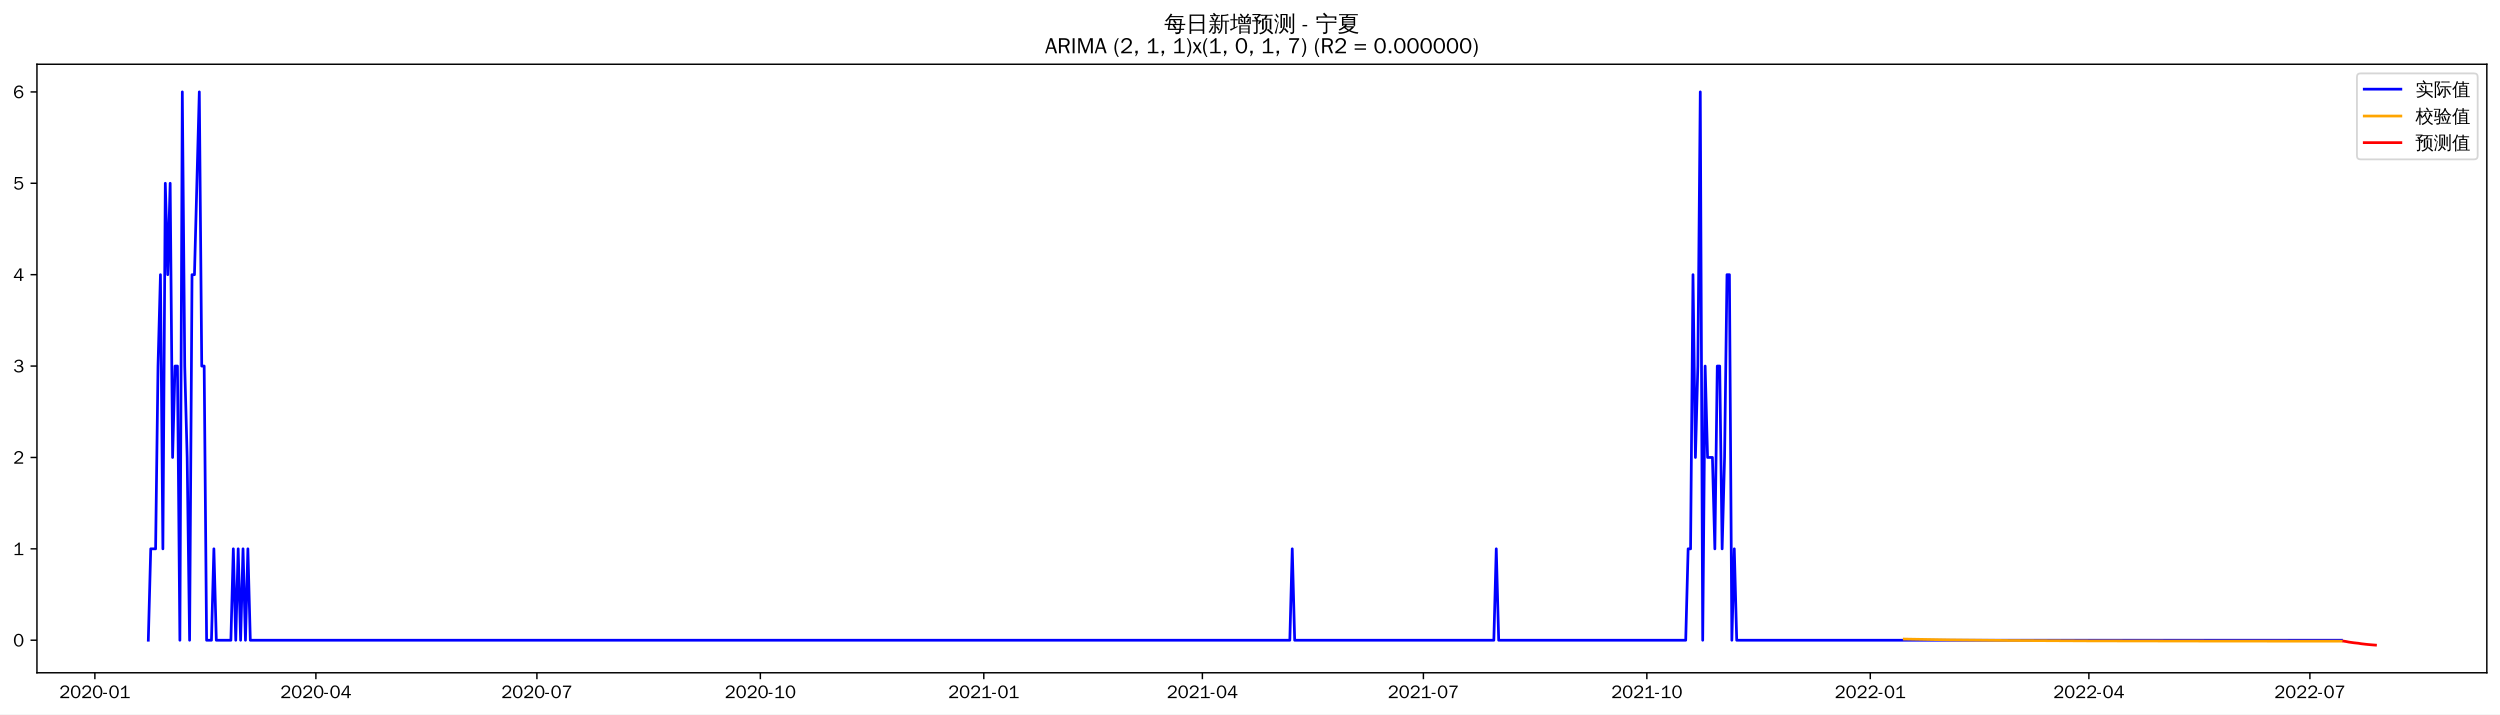
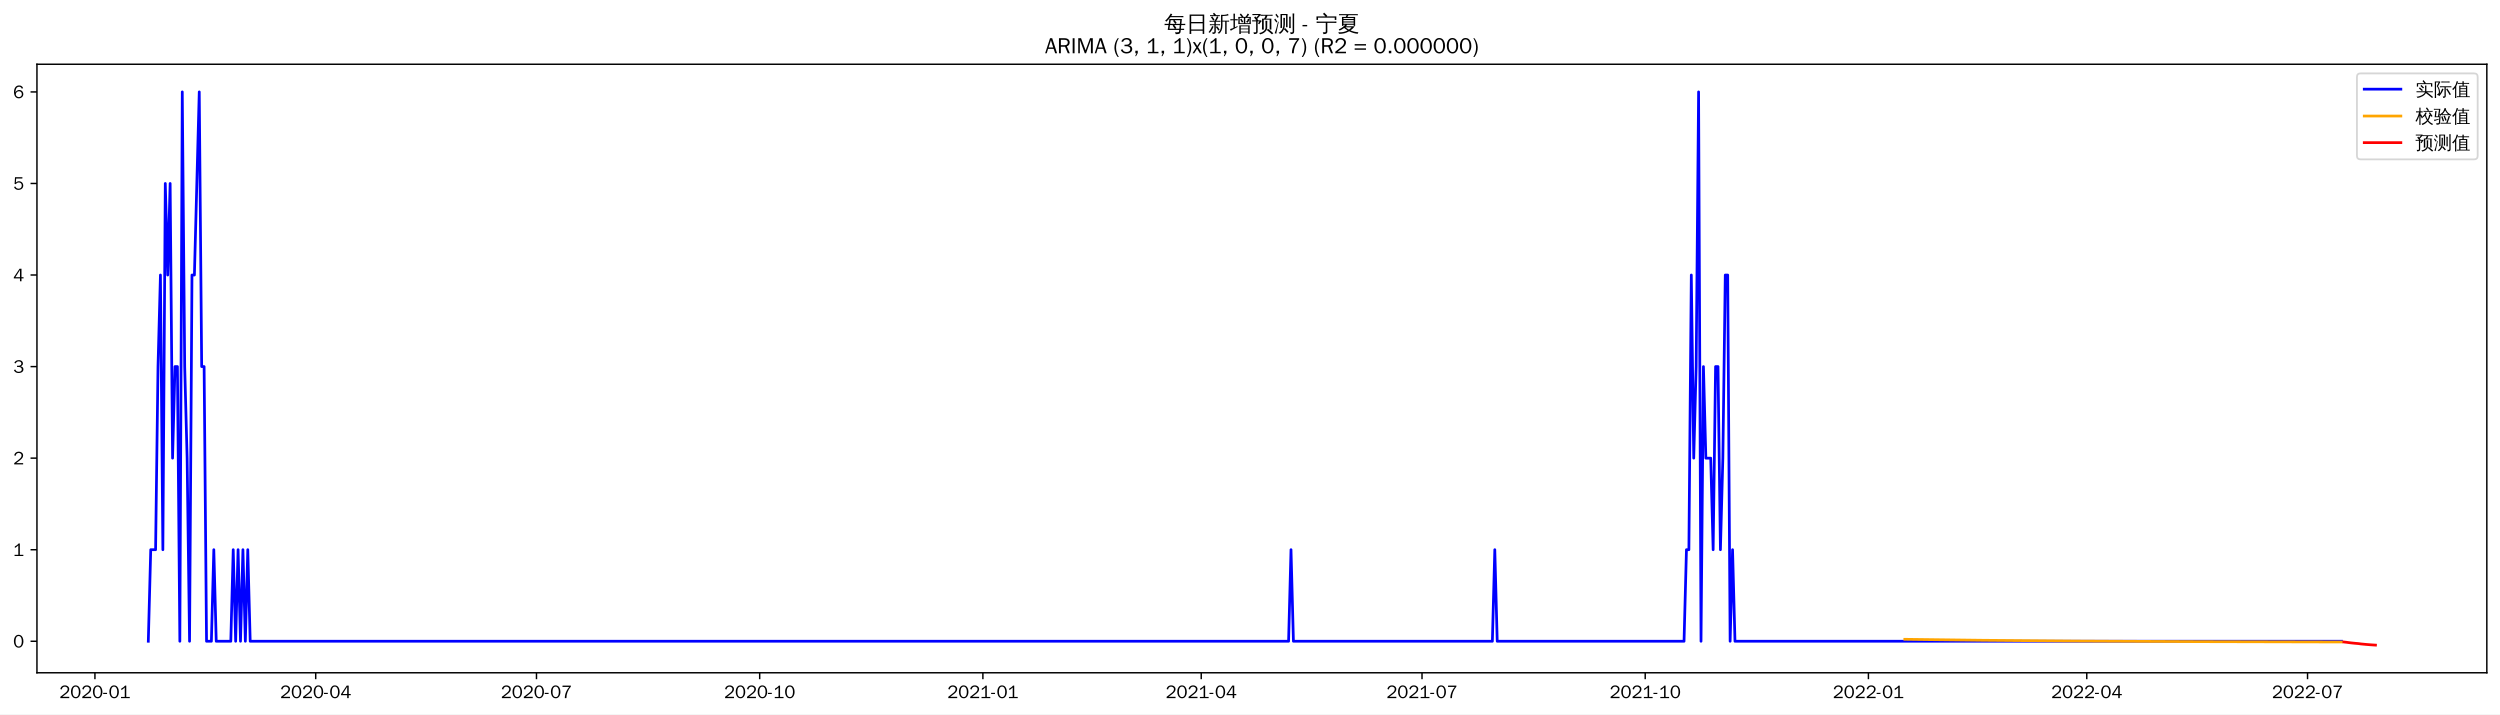
<svg xmlns="http://www.w3.org/2000/svg" xmlns:xlink="http://www.w3.org/1999/xlink" width="1366.597pt" height="390.478pt" viewBox="0 0 1366.597 390.478" version="1.1">
  <defs>
    <style type="text/css">*{stroke-linejoin: round; stroke-linecap: butt}</style>
  </defs>
  <g id="figure_1">
    <g id="patch_1">
      <path d="M 0 390.478  L 1366.597 390.478  L 1366.597 -0  L 0 -0  z " style="fill: #ffffff" />
    </g>
    <g id="axes_1">
      <g id="patch_2">
        <path d="M 20.197 367.761  L 1359.397 367.761  L 1359.397 35.121  L 20.197 35.121  z " style="fill: #ffffff" />
      </g>
      <g id="matplotlib.axis_1">
        <g id="xtick_1">
          <g id="line2d_1">
            <defs>
-               <path id="mdafe06585e" d="M 0 0  L 0 3.5  " style="stroke: #000000; stroke-width: 0.8" />
+               <path id="m3d51cc0f31" d="M 0 0  L 0 3.5  " style="stroke: #000000; stroke-width: 0.8" />
            </defs>
            <g>
-               <use xlink:href="#mdafe06585e" x="51.861" y="367.761" style="stroke: #000000; stroke-width: 0.8" />
+               <use xlink:href="#m3d51cc0f31" x="51.893" y="367.761" style="stroke: #000000; stroke-width: 0.8" />
            </g>
          </g>
          <g id="text_1">
-             <g transform="translate(32.37147 381.6173)scale(0.1 -0.1)">
+             <g transform="translate(32.40329 381.6173)scale(0.1 -0.1)">
              <defs>
                <path id="WenQuanYiZenHei-32" d="M 3488 0  L 369 0  L 369 456  L 2150 1850  Q 2931 2463 2931 3144  Q 2931 3619 2488 3863  Q 2231 4013 1931 4013  Q 1425 4013 1113 3619  Q 894 3356 881 3013  L 369 3169  Q 531 3981 1213 4300  Q 1544 4456 1950 4456  Q 2631 4456 3088 4044  L 3225 3888  L 3350 3706  Q 3481 3444 3481 3144  Q 3481 2313 2519 1569  L 1069 456  L 3488 456  L 3488 0  z " transform="scale(0.015625)" />
                <path id="WenQuanYiZenHei-30" d="M 3581 2175  Q 3581 1288 3169 638  Q 2713 -63 1938 -63  Q 1025 -63 563 831  Q 256 1425 256 2188  Q 256 3188 700 3819  Q 1138 4456 1888 4456  Q 2863 4456 3306 3500  Q 3581 2925 3581 2175  z M 3019 2100  Q 3019 3356 2500 3806  L 2350 3919  Q 2144 4031 1888 4031  Q 1100 4031 888 2956  Q 819 2625 819 2225  Q 819 1013 1338 569  Q 1588 356 1938 356  Q 2675 356 2925 1294  Q 3019 1663 3019 2100  z " transform="scale(0.015625)" />
                <path id="WenQuanYiZenHei-2d" d="M 1363 1444  L 0 1444  L 0 1844  L 1363 1844  L 1363 1444  z " transform="scale(0.015625)" />
                <path id="WenQuanYiZenHei-31" d="M 3556 0  L 488 0  L 488 406  L 1800 406  L 1800 3725  Q 1231 3125 588 2788  L 588 3338  Q 1456 3781 1931 4388  L 2331 4388  L 2331 406  L 3556 406  L 3556 0  z " transform="scale(0.015625)" />
              </defs>
              <use xlink:href="#WenQuanYiZenHei-32" />
              <use xlink:href="#WenQuanYiZenHei-30" x="59.961" />
              <use xlink:href="#WenQuanYiZenHei-32" x="119.922" />
              <use xlink:href="#WenQuanYiZenHei-30" x="179.883" />
              <use xlink:href="#WenQuanYiZenHei-2d" x="239.844" />
              <use xlink:href="#WenQuanYiZenHei-30" x="269.824" />
              <use xlink:href="#WenQuanYiZenHei-31" x="329.785" />
            </g>
          </g>
        </g>
        <g id="xtick_2">
          <g id="line2d_2">
            <g>
-               <use xlink:href="#mdafe06585e" x="172.677" y="367.761" style="stroke: #000000; stroke-width: 0.8" />
+               <use xlink:href="#m3d51cc0f31" x="172.578" y="367.761" style="stroke: #000000; stroke-width: 0.8" />
            </g>
          </g>
          <g id="text_2">
-             <g transform="translate(153.1876 381.6173)scale(0.1 -0.1)">
+             <g transform="translate(153.0878 381.6173)scale(0.1 -0.1)">
              <defs>
                <path id="WenQuanYiZenHei-34" d="M 3631 1025  L 2913 1025  L 2913 0  L 2381 0  L 2381 1025  L 219 1025  L 219 1388  L 2225 4388  L 2913 4388  L 2913 1444  L 3631 1444  L 3631 1025  z M 2381 1444  L 2381 3963  L 788 1444  L 2381 1444  z " transform="scale(0.015625)" />
              </defs>
              <use xlink:href="#WenQuanYiZenHei-32" />
              <use xlink:href="#WenQuanYiZenHei-30" x="59.961" />
              <use xlink:href="#WenQuanYiZenHei-32" x="119.922" />
              <use xlink:href="#WenQuanYiZenHei-30" x="179.883" />
              <use xlink:href="#WenQuanYiZenHei-2d" x="239.844" />
              <use xlink:href="#WenQuanYiZenHei-30" x="269.824" />
              <use xlink:href="#WenQuanYiZenHei-34" x="329.785" />
            </g>
          </g>
        </g>
        <g id="xtick_3">
          <g id="line2d_3">
            <g>
-               <use xlink:href="#mdafe06585e" x="293.494" y="367.761" style="stroke: #000000; stroke-width: 0.8" />
+               <use xlink:href="#m3d51cc0f31" x="293.262" y="367.761" style="stroke: #000000; stroke-width: 0.8" />
            </g>
          </g>
          <g id="text_3">
-             <g transform="translate(274.0037 381.6173)scale(0.1 -0.1)">
+             <g transform="translate(273.7723 381.6173)scale(0.1 -0.1)">
              <defs>
                <path id="WenQuanYiZenHei-37" d="M 3400 4056  Q 1838 2175 1838 0  L 1275 0  Q 1269 1438 2056 2825  Q 2381 3400 2825 3913  L 444 3913  L 500 4388  L 3400 4388  L 3400 4056  z " transform="scale(0.015625)" />
              </defs>
              <use xlink:href="#WenQuanYiZenHei-32" />
              <use xlink:href="#WenQuanYiZenHei-30" x="59.961" />
              <use xlink:href="#WenQuanYiZenHei-32" x="119.922" />
              <use xlink:href="#WenQuanYiZenHei-30" x="179.883" />
              <use xlink:href="#WenQuanYiZenHei-2d" x="239.844" />
              <use xlink:href="#WenQuanYiZenHei-30" x="269.824" />
              <use xlink:href="#WenQuanYiZenHei-37" x="329.785" />
            </g>
          </g>
        </g>
        <g id="xtick_4">
          <g id="line2d_4">
            <g>
-               <use xlink:href="#mdafe06585e" x="415.637" y="367.761" style="stroke: #000000; stroke-width: 0.8" />
+               <use xlink:href="#m3d51cc0f31" x="415.273" y="367.761" style="stroke: #000000; stroke-width: 0.8" />
            </g>
          </g>
          <g id="text_4">
-             <g transform="translate(396.1474 381.6173)scale(0.1 -0.1)">
+             <g transform="translate(395.783 381.6173)scale(0.1 -0.1)">
              <use xlink:href="#WenQuanYiZenHei-32" />
              <use xlink:href="#WenQuanYiZenHei-30" x="59.961" />
              <use xlink:href="#WenQuanYiZenHei-32" x="119.922" />
              <use xlink:href="#WenQuanYiZenHei-30" x="179.883" />
              <use xlink:href="#WenQuanYiZenHei-2d" x="239.844" />
              <use xlink:href="#WenQuanYiZenHei-31" x="269.824" />
              <use xlink:href="#WenQuanYiZenHei-30" x="329.785" />
            </g>
          </g>
        </g>
        <g id="xtick_5">
          <g id="line2d_5">
            <g>
-               <use xlink:href="#mdafe06585e" x="537.781" y="367.761" style="stroke: #000000; stroke-width: 0.8" />
+               <use xlink:href="#m3d51cc0f31" x="537.284" y="367.761" style="stroke: #000000; stroke-width: 0.8" />
            </g>
          </g>
          <g id="text_5">
-             <g transform="translate(518.2912 381.6173)scale(0.1 -0.1)">
+             <g transform="translate(517.7937 381.6173)scale(0.1 -0.1)">
              <use xlink:href="#WenQuanYiZenHei-32" />
              <use xlink:href="#WenQuanYiZenHei-30" x="59.961" />
              <use xlink:href="#WenQuanYiZenHei-32" x="119.922" />
              <use xlink:href="#WenQuanYiZenHei-31" x="179.883" />
              <use xlink:href="#WenQuanYiZenHei-2d" x="239.844" />
              <use xlink:href="#WenQuanYiZenHei-30" x="269.824" />
              <use xlink:href="#WenQuanYiZenHei-31" x="329.785" />
            </g>
          </g>
        </g>
        <g id="xtick_6">
          <g id="line2d_6">
            <g>
-               <use xlink:href="#mdafe06585e" x="657.269" y="367.761" style="stroke: #000000; stroke-width: 0.8" />
+               <use xlink:href="#m3d51cc0f31" x="656.642" y="367.761" style="stroke: #000000; stroke-width: 0.8" />
            </g>
          </g>
          <g id="text_6">
-             <g transform="translate(637.7796 381.6173)scale(0.1 -0.1)">
+             <g transform="translate(637.152 381.6173)scale(0.1 -0.1)">
              <use xlink:href="#WenQuanYiZenHei-32" />
              <use xlink:href="#WenQuanYiZenHei-30" x="59.961" />
              <use xlink:href="#WenQuanYiZenHei-32" x="119.922" />
              <use xlink:href="#WenQuanYiZenHei-31" x="179.883" />
              <use xlink:href="#WenQuanYiZenHei-2d" x="239.844" />
              <use xlink:href="#WenQuanYiZenHei-30" x="269.824" />
              <use xlink:href="#WenQuanYiZenHei-34" x="329.785" />
            </g>
          </g>
        </g>
        <g id="xtick_7">
          <g id="line2d_7">
            <g>
-               <use xlink:href="#mdafe06585e" x="778.086" y="367.761" style="stroke: #000000; stroke-width: 0.8" />
+               <use xlink:href="#m3d51cc0f31" x="777.326" y="367.761" style="stroke: #000000; stroke-width: 0.8" />
            </g>
          </g>
          <g id="text_7">
-             <g transform="translate(758.5957 381.6173)scale(0.1 -0.1)">
+             <g transform="translate(757.8364 381.6173)scale(0.1 -0.1)">
              <use xlink:href="#WenQuanYiZenHei-32" />
              <use xlink:href="#WenQuanYiZenHei-30" x="59.961" />
              <use xlink:href="#WenQuanYiZenHei-32" x="119.922" />
              <use xlink:href="#WenQuanYiZenHei-31" x="179.883" />
              <use xlink:href="#WenQuanYiZenHei-2d" x="239.844" />
              <use xlink:href="#WenQuanYiZenHei-30" x="269.824" />
              <use xlink:href="#WenQuanYiZenHei-37" x="329.785" />
            </g>
          </g>
        </g>
        <g id="xtick_8">
          <g id="line2d_8">
            <g>
-               <use xlink:href="#mdafe06585e" x="900.229" y="367.761" style="stroke: #000000; stroke-width: 0.8" />
+               <use xlink:href="#m3d51cc0f31" x="899.337" y="367.761" style="stroke: #000000; stroke-width: 0.8" />
            </g>
          </g>
          <g id="text_8">
-             <g transform="translate(880.7395 381.6173)scale(0.1 -0.1)">
+             <g transform="translate(879.8471 381.6173)scale(0.1 -0.1)">
              <use xlink:href="#WenQuanYiZenHei-32" />
              <use xlink:href="#WenQuanYiZenHei-30" x="59.961" />
              <use xlink:href="#WenQuanYiZenHei-32" x="119.922" />
              <use xlink:href="#WenQuanYiZenHei-31" x="179.883" />
              <use xlink:href="#WenQuanYiZenHei-2d" x="239.844" />
              <use xlink:href="#WenQuanYiZenHei-31" x="269.824" />
              <use xlink:href="#WenQuanYiZenHei-30" x="329.785" />
            </g>
          </g>
        </g>
        <g id="xtick_9">
          <g id="line2d_9">
            <g>
-               <use xlink:href="#mdafe06585e" x="1022.373" y="367.761" style="stroke: #000000; stroke-width: 0.8" />
+               <use xlink:href="#m3d51cc0f31" x="1021.348" y="367.761" style="stroke: #000000; stroke-width: 0.8" />
            </g>
          </g>
          <g id="text_9">
-             <g transform="translate(1002.883 381.6173)scale(0.1 -0.1)">
+             <g transform="translate(1001.858 381.6173)scale(0.1 -0.1)">
              <use xlink:href="#WenQuanYiZenHei-32" />
              <use xlink:href="#WenQuanYiZenHei-30" x="59.961" />
              <use xlink:href="#WenQuanYiZenHei-32" x="119.922" />
              <use xlink:href="#WenQuanYiZenHei-32" x="179.883" />
              <use xlink:href="#WenQuanYiZenHei-2d" x="239.844" />
              <use xlink:href="#WenQuanYiZenHei-30" x="269.824" />
              <use xlink:href="#WenQuanYiZenHei-31" x="329.785" />
            </g>
          </g>
        </g>
        <g id="xtick_10">
          <g id="line2d_10">
            <g>
-               <use xlink:href="#mdafe06585e" x="1141.862" y="367.761" style="stroke: #000000; stroke-width: 0.8" />
+               <use xlink:href="#m3d51cc0f31" x="1140.706" y="367.761" style="stroke: #000000; stroke-width: 0.8" />
            </g>
          </g>
          <g id="text_10">
-             <g transform="translate(1122.372 381.6173)scale(0.1 -0.1)">
+             <g transform="translate(1121.216 381.6173)scale(0.1 -0.1)">
              <use xlink:href="#WenQuanYiZenHei-32" />
              <use xlink:href="#WenQuanYiZenHei-30" x="59.961" />
              <use xlink:href="#WenQuanYiZenHei-32" x="119.922" />
              <use xlink:href="#WenQuanYiZenHei-32" x="179.883" />
              <use xlink:href="#WenQuanYiZenHei-2d" x="239.844" />
              <use xlink:href="#WenQuanYiZenHei-30" x="269.824" />
              <use xlink:href="#WenQuanYiZenHei-34" x="329.785" />
            </g>
          </g>
        </g>
        <g id="xtick_11">
          <g id="line2d_11">
            <g>
-               <use xlink:href="#mdafe06585e" x="1262.678" y="367.761" style="stroke: #000000; stroke-width: 0.8" />
+               <use xlink:href="#m3d51cc0f31" x="1261.39" y="367.761" style="stroke: #000000; stroke-width: 0.8" />
            </g>
          </g>
          <g id="text_11">
-             <g transform="translate(1243.188 381.6173)scale(0.1 -0.1)">
+             <g transform="translate(1241.901 381.6173)scale(0.1 -0.1)">
              <use xlink:href="#WenQuanYiZenHei-32" />
              <use xlink:href="#WenQuanYiZenHei-30" x="59.961" />
              <use xlink:href="#WenQuanYiZenHei-32" x="119.922" />
              <use xlink:href="#WenQuanYiZenHei-32" x="179.883" />
              <use xlink:href="#WenQuanYiZenHei-2d" x="239.844" />
              <use xlink:href="#WenQuanYiZenHei-30" x="269.824" />
              <use xlink:href="#WenQuanYiZenHei-37" x="329.785" />
            </g>
          </g>
        </g>
      </g>
      <g id="matplotlib.axis_2">
        <g id="ytick_1">
          <g id="line2d_12">
            <defs>
-               <path id="m04443a3291" d="M 0 0  L -3.5 0  " style="stroke: #000000; stroke-width: 0.8" />
+               <path id="mc7691dacfe" d="M 0 0  L -3.5 0  " style="stroke: #000000; stroke-width: 0.8" />
            </defs>
            <g>
-               <use xlink:href="#m04443a3291" x="20.197" y="349.97" style="stroke: #000000; stroke-width: 0.8" />
+               <use xlink:href="#mc7691dacfe" x="20.197" y="350.539" style="stroke: #000000; stroke-width: 0.8" />
            </g>
          </g>
          <g id="text_12">
-             <g transform="translate(7.2 353.3982)scale(0.1 -0.1)">
+             <g transform="translate(7.2 353.9669)scale(0.1 -0.1)">
              <use xlink:href="#WenQuanYiZenHei-30" />
            </g>
          </g>
        </g>
        <g id="ytick_2">
          <g id="line2d_13">
            <g>
-               <use xlink:href="#m04443a3291" x="20.197" y="300.015" style="stroke: #000000; stroke-width: 0.8" />
+               <use xlink:href="#mc7691dacfe" x="20.197" y="300.489" style="stroke: #000000; stroke-width: 0.8" />
            </g>
          </g>
          <g id="text_13">
-             <g transform="translate(7.2 303.4433)scale(0.1 -0.1)">
+             <g transform="translate(7.2 303.9173)scale(0.1 -0.1)">
              <use xlink:href="#WenQuanYiZenHei-31" />
            </g>
          </g>
        </g>
        <g id="ytick_3">
          <g id="line2d_14">
            <g>
-               <use xlink:href="#m04443a3291" x="20.197" y="250.06" style="stroke: #000000; stroke-width: 0.8" />
+               <use xlink:href="#mc7691dacfe" x="20.197" y="250.44" style="stroke: #000000; stroke-width: 0.8" />
            </g>
          </g>
          <g id="text_14">
-             <g transform="translate(7.2 253.4885)scale(0.1 -0.1)">
+             <g transform="translate(7.2 253.8676)scale(0.1 -0.1)">
              <use xlink:href="#WenQuanYiZenHei-32" />
            </g>
          </g>
        </g>
        <g id="ytick_4">
          <g id="line2d_15">
            <g>
-               <use xlink:href="#m04443a3291" x="20.197" y="200.106" style="stroke: #000000; stroke-width: 0.8" />
+               <use xlink:href="#mc7691dacfe" x="20.197" y="200.39" style="stroke: #000000; stroke-width: 0.8" />
            </g>
          </g>
          <g id="text_15">
-             <g transform="translate(7.2 203.5336)scale(0.1 -0.1)">
+             <g transform="translate(7.2 203.818)scale(0.1 -0.1)">
              <defs>
                <path id="WenQuanYiZenHei-33" d="M 3588 1231  Q 3588 494 2875 144  Q 2450 -63 1925 -63  Q 1044 -63 556 488  Q 356 706 256 1000  L 769 1169  Q 994 375 1913 375  Q 2631 375 2900 788  Q 3019 975 3019 1231  Q 3019 1638 2638 1881  Q 2325 2081 1613 2069  L 1338 2069  L 1338 2494  Q 1969 2494 2094 2506  Q 2325 2544 2463 2613  Q 2763 2756 2844 3100  Q 2863 3169 2863 3244  Q 2863 3744 2381 3944  L 2163 4006  Q 2056 4025 1931 4025  Q 1388 4025 1075 3631  Q 969 3488 906 3313  L 419 3456  Q 675 4150 1400 4369  Q 1669 4456 1975 4456  Q 2694 4456 3106 4050  Q 3419 3744 3419 3275  Q 3419 2813 3025 2513  Q 2825 2356 2575 2319  L 2575 2306  Q 3181 2213 3450 1769  Q 3588 1525 3588 1231  z " transform="scale(0.015625)" />
              </defs>
              <use xlink:href="#WenQuanYiZenHei-33" />
            </g>
          </g>
        </g>
        <g id="ytick_5">
          <g id="line2d_16">
            <g>
-               <use xlink:href="#m04443a3291" x="20.197" y="150.151" style="stroke: #000000; stroke-width: 0.8" />
+               <use xlink:href="#mc7691dacfe" x="20.197" y="150.34" style="stroke: #000000; stroke-width: 0.8" />
            </g>
          </g>
          <g id="text_16">
-             <g transform="translate(7.2 153.5788)scale(0.1 -0.1)">
+             <g transform="translate(7.2 153.7684)scale(0.1 -0.1)">
              <use xlink:href="#WenQuanYiZenHei-34" />
            </g>
          </g>
        </g>
        <g id="ytick_6">
          <g id="line2d_17">
            <g>
-               <use xlink:href="#m04443a3291" x="20.197" y="100.196" style="stroke: #000000; stroke-width: 0.8" />
+               <use xlink:href="#mc7691dacfe" x="20.197" y="100.291" style="stroke: #000000; stroke-width: 0.8" />
            </g>
          </g>
          <g id="text_17">
-             <g transform="translate(7.2 103.624)scale(0.1 -0.1)">
+             <g transform="translate(7.2 103.7188)scale(0.1 -0.1)">
              <defs>
                <path id="WenQuanYiZenHei-35" d="M 3531 1488  Q 3531 688 2913 250  Q 2456 -63 1844 -63  Q 1175 -63 706 350  Q 413 613 306 975  L 781 1131  Q 1000 538 1569 406  Q 1706 369 1856 369  Q 2550 369 2850 869  Q 3000 1131 3000 1494  Q 3000 2056 2581 2356  Q 2319 2538 1969 2538  Q 1400 2538 1031 2075  Q 981 2013 938 1938  L 500 2031  L 644 4388  L 3244 4388  L 3200 3919  L 1044 3919  L 950 2500  Q 1431 2975 2006 2975  Q 2713 2975 3163 2475  Q 3531 2063 3531 1488  z " transform="scale(0.015625)" />
              </defs>
              <use xlink:href="#WenQuanYiZenHei-35" />
            </g>
          </g>
        </g>
        <g id="ytick_7">
          <g id="line2d_18">
            <g>
-               <use xlink:href="#m04443a3291" x="20.197" y="50.241" style="stroke: #000000; stroke-width: 0.8" />
+               <use xlink:href="#mc7691dacfe" x="20.197" y="50.241" style="stroke: #000000; stroke-width: 0.8" />
            </g>
          </g>
          <g id="text_18">
            <g transform="translate(7.2 53.66913)scale(0.1 -0.1)">
              <defs>
                <path id="WenQuanYiZenHei-36" d="M 3550 1431  Q 3550 725 3006 288  Q 2581 -63 1994 -63  Q 1013 -63 563 825  Q 288 1363 288 2081  Q 288 3294 856 3938  Q 1319 4456 2075 4456  Q 2969 4456 3363 3756  Q 3431 3631 3481 3481  L 2988 3350  Q 2750 3994 2075 4006  Q 1056 4006 844 2669  Q 794 2356 794 1981  L 806 1981  Q 1006 2506 1544 2744  Q 1819 2869 2119 2869  Q 2788 2869 3213 2375  Q 3550 1975 3550 1431  z M 3038 1406  Q 3038 1906 2656 2213  Q 2381 2431 2038 2431  Q 1525 2431 1181 2044  Q 919 1744 919 1356  Q 919 881 1344 581  Q 1631 375 1981 375  Q 2519 375 2838 781  Q 3038 1050 3038 1406  z " transform="scale(0.015625)" />
              </defs>
              <use xlink:href="#WenQuanYiZenHei-36" />
            </g>
          </g>
        </g>
      </g>
      <g id="line2d_19">
-         <path d="M 81.07 349.97  L 82.397 300.015  L 85.053 300.015  L 86.38 200.106  L 87.708 150.151  L 89.035 300.015  L 90.363 100.196  L 91.691 150.151  L 93.018 100.196  L 94.346 250.06  L 95.674 200.106  L 97.001 200.106  L 98.329 349.97  L 99.657 50.241  L 100.984 200.106  L 102.312 250.06  L 103.64 349.97  L 104.967 150.151  L 106.295 150.151  L 108.95 50.241  L 110.278 200.106  L 111.606 200.106  L 112.933 349.97  L 115.588 349.97  L 116.916 300.015  L 118.244 349.97  L 126.21 349.97  L 127.537 300.015  L 128.865 349.97  L 130.193 300.015  L 131.52 349.97  L 132.848 300.015  L 134.176 349.97  L 135.503 300.015  L 136.831 349.97  L 705.065 349.97  L 706.392 300.015  L 707.72 349.97  L 816.587 349.97  L 817.915 300.015  L 819.243 349.97  L 921.472 349.97  L 922.799 300.015  L 924.127 300.015  L 925.455 150.151  L 926.782 250.06  L 928.11 200.106  L 929.438 50.241  L 930.765 349.97  L 932.093 200.106  L 933.421 250.06  L 936.076 250.06  L 937.403 300.015  L 938.731 200.106  L 940.059 200.106  L 941.386 300.015  L 942.714 250.06  L 944.042 150.151  L 945.369 150.151  L 946.697 349.97  L 948.025 300.015  L 949.352 349.97  L 1279.937 349.97  L 1279.937 349.97  " clip-path="url(#p3540430f16)" style="fill: none; stroke: #0000ff; stroke-width: 1.5; stroke-linecap: square" />
+         <path d="M 81.07 350.539  L 82.396 300.489  L 85.048 300.489  L 86.374 200.39  L 87.701 150.34  L 89.027 300.489  L 90.353 100.291  L 91.679 150.34  L 93.005 100.291  L 94.332 250.44  L 95.658 200.39  L 96.984 200.39  L 98.31 350.539  L 99.636 50.241  L 100.963 200.39  L 102.289 250.44  L 103.615 350.539  L 104.941 150.34  L 106.267 150.34  L 108.92 50.241  L 110.246 200.39  L 111.572 200.39  L 112.898 350.539  L 115.551 350.539  L 116.877 300.489  L 118.203 350.539  L 126.161 350.539  L 127.487 300.489  L 128.813 350.539  L 130.139 300.489  L 131.465 350.539  L 132.792 300.489  L 134.118 350.539  L 135.444 300.489  L 136.77 350.539  L 704.385 350.539  L 705.711 300.489  L 707.038 350.539  L 815.786 350.539  L 817.112 300.489  L 818.439 350.539  L 920.556 350.539  L 921.882 300.489  L 923.209 300.489  L 924.535 150.34  L 925.861 250.44  L 927.187 200.39  L 928.513 50.241  L 929.84 350.539  L 931.166 200.39  L 932.492 250.44  L 935.144 250.44  L 936.471 300.489  L 937.797 200.39  L 939.123 200.39  L 940.449 300.489  L 941.775 250.44  L 943.102 150.34  L 944.428 150.34  L 945.754 350.539  L 947.08 300.489  L 948.407 350.539  L 1279.957 350.539  L 1279.957 350.539  " clip-path="url(#p1c02173b86)" style="fill: none; stroke: #0000ff; stroke-width: 1.5; stroke-linecap: square" />
      </g>
      <g id="line2d_20">
-         <path d="M 1040.96 349.34  L 1066.185 349.785  L 1098.049 350.111  L 1143.189 350.334  L 1218.865 350.457  L 1279.937 350.483  L 1279.937 350.483  " clip-path="url(#p3540430f16)" style="fill: none; stroke: #ffa500; stroke-width: 1.5; stroke-linecap: square" />
+         <path d="M 1041.241 349.466  L 1083.679 350.002  L 1135.401 350.425  L 1203.038 350.746  L 1279.957 350.934  L 1279.957 350.934  " clip-path="url(#p1c02173b86)" style="fill: none; stroke: #ffa500; stroke-width: 1.5; stroke-linecap: square" />
      </g>
      <g id="line2d_21">
-         <path d="M 1281.265 350.483  L 1282.592 350.701  L 1283.92 350.972  L 1285.248 351.167  L 1286.575 351.349  L 1287.903 351.5  L 1289.231 351.634  L 1290.558 351.869  L 1291.886 352.024  L 1293.214 352.181  L 1294.541 352.312  L 1295.869 352.433  L 1297.196 352.541  L 1298.524 352.641  " clip-path="url(#p3540430f16)" style="fill: none; stroke: #ff0000; stroke-width: 1.5; stroke-linecap: square" />
+         <path d="M 1281.284 350.936  L 1282.61 351.088  L 1283.936 351.272  L 1285.262 351.433  L 1286.588 351.571  L 1287.915 351.697  L 1289.241 351.809  L 1290.567 352  L 1291.893 352.126  L 1293.219 352.25  L 1294.546 352.363  L 1295.872 352.464  L 1297.198 352.556  L 1298.524 352.641  " clip-path="url(#p1c02173b86)" style="fill: none; stroke: #ff0000; stroke-width: 1.5; stroke-linecap: square" />
      </g>
      <g id="patch_3">
        <path d="M 20.197 367.761  L 20.197 35.121  " style="fill: none; stroke: #000000; stroke-width: 0.8; stroke-linejoin: miter; stroke-linecap: square" />
      </g>
      <g id="patch_4">
        <path d="M 1359.397 367.761  L 1359.397 35.121  " style="fill: none; stroke: #000000; stroke-width: 0.8; stroke-linejoin: miter; stroke-linecap: square" />
      </g>
      <g id="patch_5">
        <path d="M 20.197 367.761  L 1359.397 367.761  " style="fill: none; stroke: #000000; stroke-width: 0.8; stroke-linejoin: miter; stroke-linecap: square" />
      </g>
      <g id="patch_6">
        <path d="M 20.197 35.121  L 1359.397 35.121  " style="fill: none; stroke: #000000; stroke-width: 0.8; stroke-linejoin: miter; stroke-linecap: square" />
      </g>
      <g id="text_19">
        <g transform="translate(636.3997 17.10187)scale(0.12 -0.12)">
          <defs>
            <path id="WenQuanYiZenHei-6bcf" d="M 6138 2181  Q 6113 1988 6138 1800  Q 5788 1819 5438 1819  L 4975 1819  L 4863 738  L 5806 738  L 5806 394  L 4831 394  L 4775 -144  Q 4719 -563 4350 -725  Q 4013 -856 3550 -825  L 3288 -819  Q 3331 -663 3275 -519  Q 3219 -375 3113 -288  Q 3381 -313 3759 -303  Q 4138 -294 4231 -238  Q 4338 -163 4350 88  L 4381 394  L 1025 394  L 1244 1819  L 813 1819  Q 463 1819 113 1800  Q 138 1988 113 2181  Q 463 2163 813 2163  L 1294 2163  L 1488 3431  L 1488 3581  L 1506 3581  L 1513 3613  L 1713 3581  L 5156 3581  L 5013 2163  L 5438 2163  Q 5788 2163 6138 2181  z M 5588 4463  Q 5569 4269 5588 4081  Q 5244 4100 4894 4100  L 1813 4100  Q 1344 3463 606 2788  Q 481 2988 256 3069  Q 744 3494 1116 3972  Q 1488 4450 1919 5181  Q 2119 5044 2344 4950  Q 2213 4688 2050 4444  L 4894 4444  Q 5238 4444 5588 4463  z M 2844 3238  L 1906 3238  L 1744 2163  L 3244 2163  L 2581 3038  L 2844 3238  z M 3250 2163  L 4563 2163  L 4669 3238  L 3044 3238  L 3638 2456  L 3250 2163  z M 2944 1819  Q 3275 1394 3550 938  L 3213 738  L 4419 738  L 4525 1819  L 2944 1819  z M 2656 1819  L 1694 1819  L 1525 738  L 3094 738  Q 2806 1219 2450 1650  L 2656 1819  z " transform="scale(0.015625)" />
            <path id="WenQuanYiZenHei-65e5" d="M 1494 -775  Q 1244 -750 988 -775  Q 1013 -313 1013 156  L 1013 4875  L 5269 4875  L 5269 -763  L 4813 -763  L 4813 156  L 1469 156  Q 1469 -313 1494 -775  z M 4813 2700  L 4813 4500  L 1469 4500  L 1469 2700  L 4813 2700  z M 4813 531  L 4813 2325  L 1469 2325  L 1469 531  L 4813 531  z " transform="scale(0.015625)" />
            <path id="WenQuanYiZenHei-65b0" d="M 5419 -763  Q 5188 -738 4963 -763  Q 4981 -344 4981 75  L 4981 2819  L 4188 2819  L 4188 1706  Q 4188 63 3163 -738  Q 3019 -519 2769 -469  Q 3769 131 3769 1706  L 3769 4769  L 3875 4769  L 3844 4831  L 4294 4781  Q 4438 4769 4894 4816  Q 5350 4863 5512 4931  Q 5675 5000 5763 5094  Q 5850 4881 5981 4694  Q 5713 4544 5263 4519  L 4188 4438  L 4188 3100  L 5563 3100  Q 5850 3100 6131 3113  Q 6119 2956 6131 2806  L 5394 2819  L 5394 75  Q 5394 -344 5419 -763  z M 2981 213  Q 2656 744 2256 1225  L 2606 1513  Q 3025 1006 3369 450  L 2981 213  z M 1169 1525  Q 1375 1419 1594 1363  Q 1281 488 469 -469  Q 331 -300 119 -244  Q 575 263 888 900  Q 1038 1206 1169 1525  z M 1825 6  L 1825 1769  L 1081 1769  Q 794 1769 513 1756  Q 525 1913 513 2063  Q 794 2050 1081 2050  L 1825 2050  L 1825 2775  L 994 2775  Q 706 2775 425 2763  Q 438 2919 425 3075  Q 706 3056 994 3056  L 1825 3056  L 1825 3088  L 1906 3088  Q 2288 3656 2588 4381  Q 2794 4269 3013 4206  Q 2800 3675 2381 3056  L 3013 3056  Q 3294 3056 3581 3075  Q 3563 2919 3581 2763  Q 3294 2775 3013 2775  L 2238 2775  L 2238 2050  L 2925 2050  Q 3206 2050 3494 2063  Q 3475 1913 3494 1756  Q 3206 1769 2925 1769  L 2238 1769  L 2238 -156  Q 2238 -413 2075 -581  Q 1844 -794 1306 -794  Q 1363 -519 1188 -288  Q 1338 -313 1534 -316  Q 1731 -319 1778 -278  Q 1825 -238 1825 6  z M 1875 3388  L 1500 3131  L 825 4088  L 1200 4350  L 1875 3388  z M 3419 4713  Q 3400 4563 3419 4406  Q 3131 4419 2850 4419  L 1125 4419  Q 838 4419 556 4406  Q 569 4563 556 4713  Q 838 4700 1125 4700  L 1763 4700  L 1388 5088  L 1719 5406  L 2288 4813  L 2175 4700  L 2850 4700  Q 3131 4700 3419 4713  z " transform="scale(0.015625)" />
            <path id="WenQuanYiZenHei-589e" d="M 3138 -769  Q 2913 -744 2688 -769  Q 2706 -356 2706 56  L 2706 1719  L 5706 1719  L 5706 -756  L 5300 -756  L 5300 -338  L 3119 -338  Q 3125 -550 3138 -769  z M 5113 3569  Q 5344 3606 5563 3688  Q 5669 3175 5256 2694  Q 5113 2519 4975 2506  Q 4831 2725 4588 2813  Q 4806 2831 4997 3068  Q 5188 3306 5113 3569  z M 3850 2763  L 3469 2538  L 2925 3456  L 3313 3681  L 3850 2763  z M 2400 2100  Q 2469 3138 2400 4175  L 3413 4175  Q 3138 4550 2825 4888  L 3156 5194  Q 3581 4725 3938 4206  L 3900 4175  L 4456 4175  Q 4863 4575 5131 5163  Q 5325 5044 5538 4975  Q 5369 4575 5013 4175  L 6056 4175  Q 5981 3138 6056 2100  L 2400 2100  z M 5300 806  L 5300 1450  L 3113 1450  Q 3113 1125 3113 806  L 5300 806  z M 5300 563  L 3113 563  L 3113 -94  L 5300 -94  L 5300 563  z M 4431 3913  L 4431 2363  L 5650 2363  L 5650 3913  L 4756 3913  L 4700 3856  Q 4681 3888 4656 3913  L 4431 3913  z M 4025 3913  L 2806 3913  L 2806 2363  L 4025 2363  L 4025 3913  z M -31 625  Q 506 763 1006 975  L 1006 3206  L 669 3206  Q 369 3206 75 3188  Q 94 3356 75 3531  Q 369 3513 669 3513  L 1006 3513  L 1006 4263  Q 1006 4700 981 5131  Q 1206 5106 1431 5131  Q 1413 4700 1413 4263  L 1413 3513  L 2238 3531  Q 2219 3356 2238 3188  L 1413 3206  L 1413 1163  L 2150 1531  L 2194 1256  Q 1269 775 813 519  L 194 144  Q 138 438 -31 625  z " transform="scale(0.015625)" />
            <path id="WenQuanYiZenHei-9884" d="M 1206 19  L 1206 2888  L 669 2888  Q 356 2888 50 2869  Q 63 3044 50 3213  Q 363 3194 669 3194  L 1250 3194  Q 950 3631 606 4031  L 963 4338  L 1263 3975  L 1913 4719  L 731 4719  Q 419 4719 106 4706  Q 125 4875 106 5044  Q 419 5031 731 5031  L 2481 5031  L 2544 4663  Q 2394 4613 2256 4466  Q 2119 4319 1525 3631  Q 1656 3444 1788 3250  L 1700 3194  L 2700 3194  L 2763 2825  Q 2656 2819 2613 2763  L 2100 2038  L 1750 2288  L 2175 2888  L 1638 2888  L 1638 -150  Q 1638 -525 1363 -669  Q 1075 -819 525 -813  Q 594 -513 388 -294  Q 575 -313 837 -316  Q 1100 -319 1153 -272  Q 1206 -225 1206 19  z M 5813 -888  Q 5100 -225 4306 375  L 4669 719  Q 5481 106 6219 -575  L 5813 -888  z M 2375 -906  Q 2294 -631 2025 -506  Q 2769 -431 3353 19  Q 3938 469 3938 1069  L 3938 2200  Q 3938 2625 3913 3050  Q 4188 3025 4456 3050  Q 4431 2625 4431 2200  L 4431 1069  Q 4431 681 4225 319  Q 3644 -606 2375 -906  z M 3444 488  Q 3169 513 2894 488  Q 2919 913 2919 1338  L 2919 3675  Q 3219 3675 3525 3675  Q 3750 4013 3931 4525  L 3238 4525  Q 2888 4525 2538 4513  Q 2556 4669 2538 4831  Q 2888 4813 3238 4813  L 5313 4813  Q 5663 4813 6006 4831  Q 5988 4669 6006 4513  Q 5663 4525 5313 4525  L 4481 4525  Q 4388 4088 4088 3675  L 5644 3675  L 5644 513  L 5144 513  L 5144 3388  L 3894 3388  L 3875 3363  Q 3863 3375 3844 3388  Q 3631 3388 3413 3388  L 3419 1338  Q 3419 913 3444 488  z " transform="scale(0.015625)" />
            <path id="WenQuanYiZenHei-6d4b" d="M 5450 138  L 5450 4306  Q 5450 4750 5425 5188  Q 5663 5163 5906 5188  Q 5881 4750 5881 4306  L 5881 -38  Q 5888 -569 5519 -719  Q 5194 -831 4825 -813  Q 4894 -519 4694 -281  Q 4869 -306 5094 -309  Q 5319 -313 5384 -256  Q 5450 -200 5450 138  z M 4900 938  Q 4663 963 4419 938  Q 4444 1375 4444 1819  L 4444 3381  Q 4444 3819 4419 4263  Q 4663 4238 4900 4263  Q 4875 3819 4875 3381  L 4875 1819  Q 4875 1375 4900 938  z M 2750 2025  L 2750 3038  Q 2750 3481 2725 3919  Q 2963 3894 3206 3919  Q 3181 3481 3181 3038  L 3181 2025  Q 3181 1263 2919 625  L 3231 956  Q 3781 431 4256 -150  L 3888 -456  Q 3431 106 2906 600  Q 2531 -288 1738 -769  Q 1606 -519 1338 -450  Q 1988 -156 2369 478  Q 2750 1113 2750 2025  z M 2363 969  Q 2119 994 1881 969  Q 1906 1406 1906 1850  L 1906 5038  L 3956 5031  L 3956 1200  L 3525 1200  L 3525 4713  L 2338 4713  L 2338 1850  Q 2338 1406 2363 969  z M 663 -738  Q 481 -588 206 -575  Q 400 -69 606 581  Q 813 1231 1200 2838  L 1381 2706  L 875 338  L 663 -738  z M 1006 2856  L 731 2550  L 75 3400  L 350 3713  L 1006 2856  z M 1088 3913  Q 781 4388 425 4800  L 694 5125  Q 1069 4688 1388 4188  L 1088 3913  z " transform="scale(0.015625)" />
            <path id="WenQuanYiZenHei-20" transform="scale(0.015625)" />
            <path id="WenQuanYiZenHei-5b81" d="M 2944 -6  L 2944 2450  L 1044 2450  Q 663 2450 281 2431  Q 300 2638 281 2844  Q 663 2825 1044 2825  L 5281 2825  Q 5663 2825 6044 2844  Q 6025 2638 6044 2431  Q 5663 2450 5281 2450  L 3400 2450  L 3400 -150  Q 3400 -413 3213 -594  Q 2944 -831 2213 -825  Q 2288 -506 2063 -269  Q 2269 -294 2553 -294  Q 2838 -294 2891 -250  Q 2944 -206 2944 -6  z M 688 3319  L 231 3319  L 231 4344  L 2856 4344  Q 2519 4725 2138 5056  L 2469 5438  Q 2963 5006 3388 4500  L 3206 4344  L 6025 4344  L 6025 3319  L 5563 3319  L 5563 3969  L 688 3969  L 688 3319  z " transform="scale(0.015625)" />
            <path id="WenQuanYiZenHei-590f" d="M 1694 1588  L 1269 1588  L 1269 4175  L 2363 4175  L 2625 4688  L 1044 4688  Q 731 4688 419 4669  Q 438 4838 419 5006  Q 731 4994 1044 4994  L 5275 4994  Q 5588 4994 5900 5006  Q 5881 4838 5900 4669  Q 5588 4688 5275 4688  L 3163 4688  Q 3013 4381 2850 4175  L 5106 4175  L 5106 1588  L 4675 1588  L 4675 1888  L 2781 1888  Q 2619 1650 2438 1456  L 5013 1456  Q 4475 756 3756 256  Q 4794 -206 6069 -288  Q 5894 -475 5881 -731  Q 4625 -644 3369 6  Q 1981 -794 388 -744  Q 338 -488 200 -263  Q 1644 -438 2919 256  Q 2400 563 1900 963  Q 1319 506 544 181  Q 488 400 319 550  Q 888 769 1328 1097  Q 1769 1425 2206 1888  L 1694 1888  L 1694 1588  z M 2288 1150  Q 2813 750 3294 488  Q 3725 775 4069 1150  L 2288 1150  z M 4675 3575  L 4675 3863  L 1694 3863  Q 1694 3719 1694 3575  L 4675 3575  z M 4675 2869  L 4675 3269  L 1694 3269  L 1694 2869  L 4675 2869  z M 4675 2563  L 1694 2563  L 1694 2200  L 4675 2200  L 4675 2563  z " transform="scale(0.015625)" />
          </defs>
          <use xlink:href="#WenQuanYiZenHei-6bcf" />
          <use xlink:href="#WenQuanYiZenHei-65e5" x="100" />
          <use xlink:href="#WenQuanYiZenHei-65b0" x="200" />
          <use xlink:href="#WenQuanYiZenHei-589e" x="300" />
          <use xlink:href="#WenQuanYiZenHei-9884" x="400" />
          <use xlink:href="#WenQuanYiZenHei-6d4b" x="500" />
          <use xlink:href="#WenQuanYiZenHei-20" x="600" />
          <use xlink:href="#WenQuanYiZenHei-2d" x="629.98" />
          <use xlink:href="#WenQuanYiZenHei-20" x="659.961" />
          <use xlink:href="#WenQuanYiZenHei-5b81" x="689.941" />
          <use xlink:href="#WenQuanYiZenHei-590f" x="789.941" />
        </g>
        <g transform="translate(571.1891 29.121)scale(0.12 -0.12)">
          <defs>
            <path id="WenQuanYiZenHei-41" d="M 3550 0  L 2988 0  L 2550 1281  L 919 1281  L 531 0  L 69 0  L 1494 4388  L 2125 4388  L 3550 0  z M 2425 1694  L 1756 3800  L 1075 1694  L 2425 1694  z " transform="scale(0.015625)" />
            <path id="WenQuanYiZenHei-52" d="M 3675 0  L 3100 0  L 2288 1900  L 1069 1900  L 1069 0  L 519 0  L 519 4388  L 2163 4388  Q 3006 4388 3400 3900  Q 3581 3663 3625 3325  Q 3631 3250 3631 3163  Q 3631 2594 3219 2244  Q 3038 2100 2813 2038  L 3675 0  z M 3081 3169  Q 3081 3825 2356 3906  Q 2263 3919 2163 3919  L 1069 3919  L 1069 2350  L 2100 2350  Q 2906 2350 3044 2919  Q 3081 3031 3081 3169  z " transform="scale(0.015625)" />
            <path id="WenQuanYiZenHei-49" d="M 1100 0  L 550 0  L 550 4388  L 1100 4388  L 1100 0  z " transform="scale(0.015625)" />
            <path id="WenQuanYiZenHei-4d" d="M 4756 0  L 4206 0  L 4206 3831  L 4181 3831  L 2788 0  L 2419 0  L 1000 3831  L 975 3831  L 975 0  L 513 0  L 513 4388  L 1331 4388  L 2656 875  L 3950 4388  L 4756 4388  L 4756 0  z " transform="scale(0.015625)" />
            <path id="WenQuanYiZenHei-28" d="M 1606 -1094  L 1275 -1094  Q 475 -100 338 1231  Q 319 1438 319 1656  Q 319 3031 1156 4244  Q 1213 4313 1269 4388  L 1600 4388  Q 806 3169 794 1681  Q 794 188 1606 -1094  z " transform="scale(0.015625)" />
            <path id="WenQuanYiZenHei-2c" d="M 1363 75  L 881 -825  L 606 -825  L 994 0  L 656 0  L 656 738  L 1363 738  L 1363 75  z " transform="scale(0.015625)" />
            <path id="WenQuanYiZenHei-29" d="M 1600 1656  Q 1600 306 869 -788  Q 769 -950 644 -1094  L 313 -1094  Q 1125 188 1125 1681  Q 1125 3169 338 4363  Q 325 4375 319 4388  L 650 4388  Q 1525 3231 1594 1863  Q 1600 1763 1600 1656  z " transform="scale(0.015625)" />
            <path id="WenQuanYiZenHei-78" d="M 2806 0  L 2213 0  L 1394 1319  L 544 0  L 50 0  L 1144 1681  L 163 3250  L 744 3250  L 1431 2138  L 2144 3250  L 2631 3250  L 1681 1794  L 2806 0  z " transform="scale(0.015625)" />
            <path id="WenQuanYiZenHei-3d" d="M 3569 2256  L 263 2256  L 263 2675  L 3569 2675  L 3569 2256  z M 3569 1019  L 263 1019  L 263 1431  L 3569 1431  L 3569 1019  z " transform="scale(0.015625)" />
            <path id="WenQuanYiZenHei-2e" d="M 1344 0  L 631 0  L 631 725  L 1344 725  L 1344 0  z " transform="scale(0.015625)" />
          </defs>
          <use xlink:href="#WenQuanYiZenHei-41" />
          <use xlink:href="#WenQuanYiZenHei-52" x="55.957" />
          <use xlink:href="#WenQuanYiZenHei-49" x="117.871" />
          <use xlink:href="#WenQuanYiZenHei-4d" x="143.848" />
          <use xlink:href="#WenQuanYiZenHei-41" x="225.781" />
          <use xlink:href="#WenQuanYiZenHei-20" x="281.738" />
          <use xlink:href="#WenQuanYiZenHei-28" x="311.719" />
-           <use xlink:href="#WenQuanYiZenHei-32" x="341.699" />
+           <use xlink:href="#WenQuanYiZenHei-33" x="341.699" />
          <use xlink:href="#WenQuanYiZenHei-2c" x="401.66" />
          <use xlink:href="#WenQuanYiZenHei-20" x="431.641" />
          <use xlink:href="#WenQuanYiZenHei-31" x="461.621" />
          <use xlink:href="#WenQuanYiZenHei-2c" x="521.582" />
          <use xlink:href="#WenQuanYiZenHei-20" x="551.562" />
          <use xlink:href="#WenQuanYiZenHei-31" x="581.543" />
          <use xlink:href="#WenQuanYiZenHei-29" x="641.504" />
          <use xlink:href="#WenQuanYiZenHei-78" x="671.484" />
          <use xlink:href="#WenQuanYiZenHei-28" x="715.43" />
          <use xlink:href="#WenQuanYiZenHei-31" x="745.41" />
          <use xlink:href="#WenQuanYiZenHei-2c" x="805.371" />
          <use xlink:href="#WenQuanYiZenHei-20" x="835.352" />
          <use xlink:href="#WenQuanYiZenHei-30" x="865.332" />
          <use xlink:href="#WenQuanYiZenHei-2c" x="925.293" />
          <use xlink:href="#WenQuanYiZenHei-20" x="955.273" />
-           <use xlink:href="#WenQuanYiZenHei-31" x="985.254" />
+           <use xlink:href="#WenQuanYiZenHei-30" x="985.254" />
          <use xlink:href="#WenQuanYiZenHei-2c" x="1045.215" />
          <use xlink:href="#WenQuanYiZenHei-20" x="1075.195" />
          <use xlink:href="#WenQuanYiZenHei-37" x="1105.176" />
          <use xlink:href="#WenQuanYiZenHei-29" x="1165.137" />
          <use xlink:href="#WenQuanYiZenHei-20" x="1195.117" />
          <use xlink:href="#WenQuanYiZenHei-28" x="1225.098" />
          <use xlink:href="#WenQuanYiZenHei-52" x="1255.078" />
          <use xlink:href="#WenQuanYiZenHei-32" x="1316.992" />
          <use xlink:href="#WenQuanYiZenHei-20" x="1376.953" />
          <use xlink:href="#WenQuanYiZenHei-3d" x="1406.934" />
          <use xlink:href="#WenQuanYiZenHei-20" x="1466.895" />
          <use xlink:href="#WenQuanYiZenHei-30" x="1496.875" />
          <use xlink:href="#WenQuanYiZenHei-2e" x="1556.836" />
          <use xlink:href="#WenQuanYiZenHei-30" x="1586.816" />
          <use xlink:href="#WenQuanYiZenHei-30" x="1646.777" />
          <use xlink:href="#WenQuanYiZenHei-30" x="1706.738" />
          <use xlink:href="#WenQuanYiZenHei-30" x="1766.699" />
          <use xlink:href="#WenQuanYiZenHei-30" x="1826.66" />
          <use xlink:href="#WenQuanYiZenHei-30" x="1886.621" />
          <use xlink:href="#WenQuanYiZenHei-29" x="1946.582" />
        </g>
      </g>
      <g id="legend_1">
        <g id="patch_7">
          <path d="M 1290.397 87.116  L 1352.397 87.116  Q 1354.397 87.116 1354.397 85.116  L 1354.397 42.121  Q 1354.397 40.121 1352.397 40.121  L 1290.397 40.121  Q 1288.397 40.121 1288.397 42.121  L 1288.397 85.116  Q 1288.397 87.116 1290.397 87.116  z " style="fill: #ffffff; opacity: 0.8; stroke: #cccccc; stroke-linejoin: miter" />
        </g>
        <g id="line2d_22">
          <path d="M 1292.397 48.755  L 1302.397 48.755  L 1312.397 48.755  " style="fill: none; stroke: #0000ff; stroke-width: 1.5; stroke-linecap: square" />
        </g>
        <g id="text_20">
          <g transform="translate(1320.397 52.25538)scale(0.1 -0.1)">
            <defs>
              <path id="WenQuanYiZenHei-5b9e" d="M 1025 1175  Q 694 1175 356 1163  Q 375 1344 356 1525  Q 694 1506 1025 1506  L 3363 1506  L 3363 2625  Q 3363 3075 3338 3519  Q 3581 3494 3825 3519  Q 3800 3075 3800 2625  L 3800 1506  L 5406 1506  Q 5744 1506 6075 1525  Q 6056 1344 6075 1163  Q 5744 1175 5406 1175  L 4038 1175  L 4981 456  L 6131 -488  L 5819 -856  L 4681 75  L 3638 875  Q 3313 231 2475 -231  Q 1638 -694 700 -825  Q 638 -519 344 -400  Q 1450 -319 2406 244  Q 3113 656 3300 1175  L 1025 1175  z M 2263 1581  Q 1763 2081 1200 2513  L 1494 2894  Q 2081 2444 2600 1919  L 2263 1581  z M 2638 2500  Q 2219 2963 1731 3363  L 2044 3738  Q 2556 3313 3000 2819  L 2638 2500  z M 919 3156  L 481 3156  L 481 4344  L 3069 4344  Q 2794 4731 2469 5081  L 2825 5413  Q 3256 4944 3613 4413  L 3513 4344  L 5869 4344  L 5869 3156  L 5425 3156  L 5425 4013  L 919 4013  L 919 3156  z " transform="scale(0.015625)" />
              <path id="WenQuanYiZenHei-9645" d="M 6000 431  L 5569 194  L 4963 1219  L 4313 2219  L 4719 2494  L 5375 1481  L 6000 431  z M 2956 2450  Q 3181 2344 3419 2294  Q 3006 1038 1944 -188  Q 1794 -6 1569 56  Q 2069 600 2372 1156  Q 2675 1713 2956 2450  z M 3750 25  L 3750 2913  L 2819 2913  Q 2475 2913 2125 2894  Q 2144 3081 2125 3269  Q 2475 3256 2819 3256  L 5469 3256  Q 5819 3256 6163 3269  Q 6144 3081 6163 2894  Q 5813 2913 5469 2913  L 4194 2913  L 4194 -144  Q 4194 -725 3456 -813  L 3263 -825  Q 3325 -506 3125 -250  Q 3250 -281 3394 -306  Q 3663 -313 3706 -272  Q 3750 -231 3750 25  z M 5544 4950  Q 5525 4756 5544 4569  Q 5194 4588 4844 4588  L 3325 4588  Q 2975 4588 2625 4569  Q 2644 4756 2625 4950  Q 2975 4931 3325 4931  L 4844 4931  Q 5194 4931 5544 4950  z M 819 -850  Q 581 -825 344 -850  Q 369 -419 369 19  L 363 4938  L 2256 4938  L 2256 4625  Q 2150 4513 2075 4375  L 1481 3238  Q 2181 2319 2181 1156  Q 2144 400 1569 163  L 1406 88  Q 1288 300 1138 481  Q 1294 538 1450 606  Q 1763 744 1794 1156  Q 1794 1744 1600 2300  Q 1406 2856 1038 3313  L 1725 4625  L 788 4625  L 794 19  Q 794 -419 819 -850  z " transform="scale(0.015625)" />
              <path id="WenQuanYiZenHei-503c" d="M 6175 -219  Q 6156 -388 6175 -556  Q 5863 -544 5550 -544  L 2313 -544  Q 2000 -544 1688 -556  Q 1706 -388 1688 -219  L 2506 -231  L 2506 3469  L 3644 3469  L 3644 4119  L 2638 4119  Q 2325 4119 2013 4100  Q 2031 4269 2013 4438  Q 2325 4425 2638 4425  L 3638 4425  Q 3638 4719 3619 5013  Q 3856 4988 4094 5013  Q 4075 4719 4075 4425  L 5344 4425  Q 5650 4425 5963 4438  Q 5950 4269 5963 4100  Q 5656 4119 5344 4119  L 4069 4119  L 4069 3469  L 5300 3469  L 5300 -231  L 5550 -231  Q 5863 -231 6175 -219  z M 4869 2556  L 4869 3156  L 2931 3156  Q 2931 2850 2931 2556  L 4869 2556  z M 4869 1669  L 4869 2250  L 2931 2250  L 2931 1669  L 4869 1669  z M 4869 731  L 4869 1363  L 2931 1363  L 2931 731  L 4869 731  z M 4869 -231  L 4869 425  L 2931 425  L 2931 -231  L 4869 -231  z M 2106 4925  Q 1856 4075 1463 3338  L 1463 31  Q 1463 -413 1481 -850  Q 1256 -825 1031 -850  Q 1050 -413 1050 31  L 1050 2681  Q 750 2269 375 1931  Q 238 2156 0 2256  Q 331 2544 619 2875  Q 1094 3425 1300 3950  Q 1494 4469 1625 5050  Q 1850 4963 2106 4925  z " transform="scale(0.015625)" />
            </defs>
            <use xlink:href="#WenQuanYiZenHei-5b9e" />
            <use xlink:href="#WenQuanYiZenHei-9645" x="100" />
            <use xlink:href="#WenQuanYiZenHei-503c" x="200" />
          </g>
        </g>
        <g id="line2d_23">
          <path d="M 1292.397 63.434  L 1302.397 63.434  L 1312.397 63.434  " style="fill: none; stroke: #ffa500; stroke-width: 1.5; stroke-linecap: square" />
        </g>
        <g id="text_21">
          <g transform="translate(1320.397 66.9335)scale(0.1 -0.1)">
            <defs>
              <path id="WenQuanYiZenHei-6821" d="M 5256 2463  Q 5025 1475 4494 706  Q 5125 -94 6175 -544  Q 5950 -663 5850 -900  Q 4906 -494 4250 381  Q 3931 0 3475 -350  Q 3019 -700 2388 -919  Q 2338 -656 2138 -475  Q 3306 -69 4006 738  Q 3563 1444 3300 2331  Q 3050 2050 2706 1800  Q 2606 2000 2406 2106  Q 2900 2444 3181 2938  Q 3350 3225 3488 3538  Q 3700 3431 3925 3369  Q 3763 2894 3425 2475  L 3650 2531  Q 3888 1675 4244 1075  Q 4469 1444 4603 1937  Q 4738 2431 4775 2688  Q 4963 2644 5150 2625  Q 4919 2969 4663 3294  L 5038 3588  Q 5544 2925 5975 2213  L 5569 1969  L 5256 2463  z M 6006 4050  Q 5988 3881 6006 3713  Q 5694 3725 5381 3725  L 3413 3725  Q 3100 3725 2788 3713  Q 2806 3881 2788 4050  Q 3100 4031 3413 4031  L 4325 4031  Q 4019 4525 3644 4969  L 4000 5275  Q 4413 4788 4750 4244  L 4406 4031  L 5381 4031  Q 5694 4031 6006 4050  z M 406 263  Q 238 431 -25 469  Q 194 825 466 1337  Q 738 1850 925 2406  Q 1113 2963 1256 3519  L 825 3519  Q 506 3519 188 3500  Q 206 3700 188 3900  Q 506 3881 825 3881  L 1363 3881  L 1363 4263  Q 1363 4719 1338 5175  Q 1556 5150 1775 5175  Q 1756 4719 1756 4263  L 1756 3881  L 2525 3900  Q 2506 3700 2525 3500  L 1756 3519  L 1756 2738  L 1931 2881  Q 2306 2300 2613 1650  L 2231 1413  Q 2081 1725 1919 2019  L 1756 2300  L 1756 69  Q 1756 -388 1775 -850  Q 1556 -825 1338 -850  Q 1363 -388 1363 69  L 1363 2438  Q 925 1144 406 263  z " transform="scale(0.015625)" />
              <path id="WenQuanYiZenHei-9a8c" d="M 5981 -106  Q 5963 -275 5981 -444  Q 5669 -431 5356 -431  L 2969 -431  Q 2656 -431 2350 -444  Q 2363 -275 2350 -106  Q 2656 -125 2969 -125  L 4369 -125  Q 4600 431 4881 1288  L 5206 2300  Q 5425 2206 5663 2163  Q 5375 1188 4831 -125  L 5356 -125  Q 5669 -125 5981 -106  z M 4063 594  Q 3788 1425 3425 2219  L 3856 2419  Q 4225 1600 4513 744  L 4063 594  z M 3163 363  Q 2931 1200 2613 2006  L 3056 2175  Q 3381 1350 3619 488  L 3163 363  z M 4581 2550  L 3513 2550  Q 3200 2550 2888 2538  Q 2900 2663 2894 2769  Q 2569 2488 2206 2300  Q 2113 2550 1894 2700  Q 2488 2975 2975 3463  Q 3269 3756 3394 4006  Q 3644 4513 3794 5063  Q 4038 4975 4294 4931  Q 4250 4806 4206 4681  Q 4475 3888 5025 3388  Q 5519 2938 6169 2650  Q 5938 2538 5838 2300  Q 5513 2456 5200 2700  Q 5200 2619 5206 2538  Q 4894 2550 4581 2550  z M 3513 2863  L 4994 2869  Q 4344 3438 3988 4194  Q 3594 3406 3013 2869  Q 3263 2863 3513 2863  z M 206 444  Q 188 756 44 963  Q 319 956 650 1003  Q 981 1050 1731 1281  L 1738 1006  Q 800 719 206 444  z M 525 4000  Q 744 3950 994 3944  Q 925 3519 875 3081  L 763 2144  L 1475 2144  L 1831 4444  L 663 4444  Q 350 4444 38 4431  Q 56 4600 38 4769  Q 350 4756 663 4756  L 2313 4756  L 1913 2144  L 2375 2144  L 2200 -200  Q 2188 -425 1988 -588  Q 1694 -800 1181 -788  L 944 -788  Q 1000 -450 788 -269  Q 1013 -294 1334 -287  Q 1656 -281 1715 -243  Q 1775 -206 1781 -50  L 1925 1831  L 294 1831  L 444 3131  Q 500 3569 525 4000  z " transform="scale(0.015625)" />
            </defs>
            <use xlink:href="#WenQuanYiZenHei-6821" />
            <use xlink:href="#WenQuanYiZenHei-9a8c" x="100" />
            <use xlink:href="#WenQuanYiZenHei-503c" x="200" />
          </g>
        </g>
        <g id="line2d_24">
          <path d="M 1292.397 77.955  L 1302.397 77.955  L 1312.397 77.955  " style="fill: none; stroke: #ff0000; stroke-width: 1.5; stroke-linecap: square" />
        </g>
        <g id="text_22">
          <g transform="translate(1320.397 81.45538)scale(0.1 -0.1)">
            <use xlink:href="#WenQuanYiZenHei-9884" />
            <use xlink:href="#WenQuanYiZenHei-6d4b" x="100" />
            <use xlink:href="#WenQuanYiZenHei-503c" x="200" />
          </g>
        </g>
      </g>
    </g>
  </g>
  <defs>
-     <clipPath id="p3540430f16">
+     <clipPath id="p1c02173b86">
      <rect x="20.197" y="35.121" width="1339.2" height="332.64" />
    </clipPath>
  </defs>
</svg>
